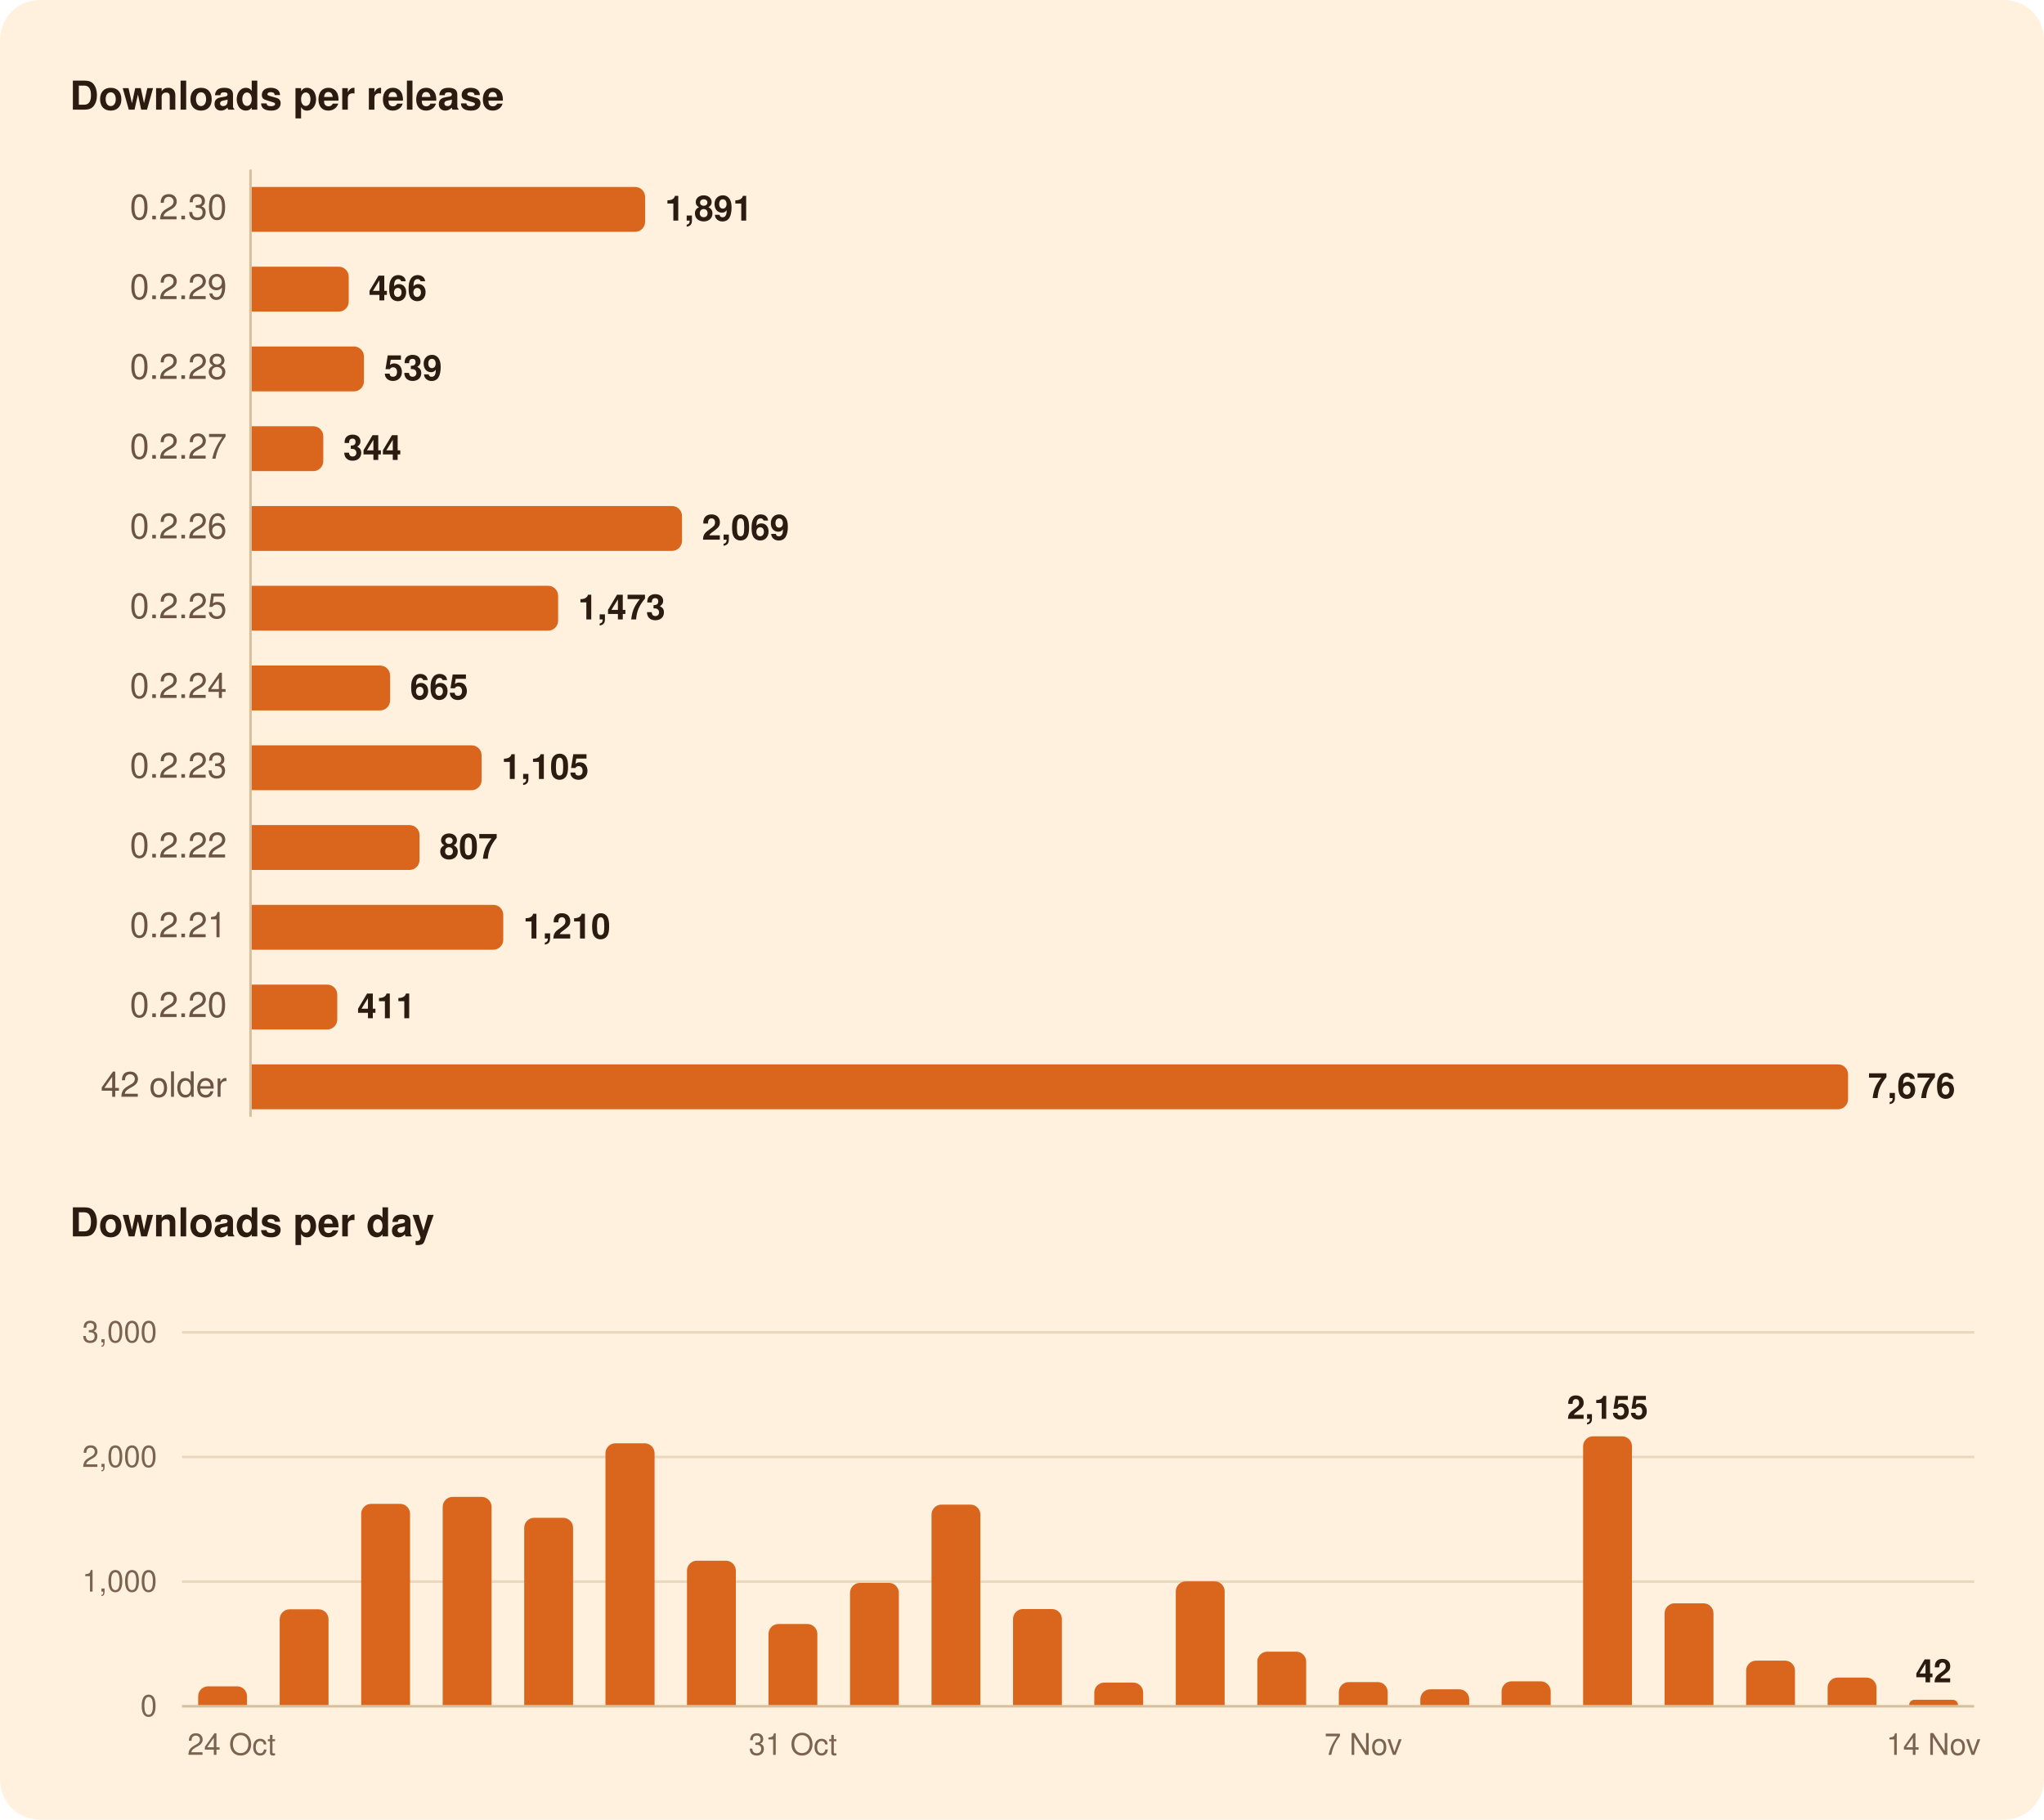
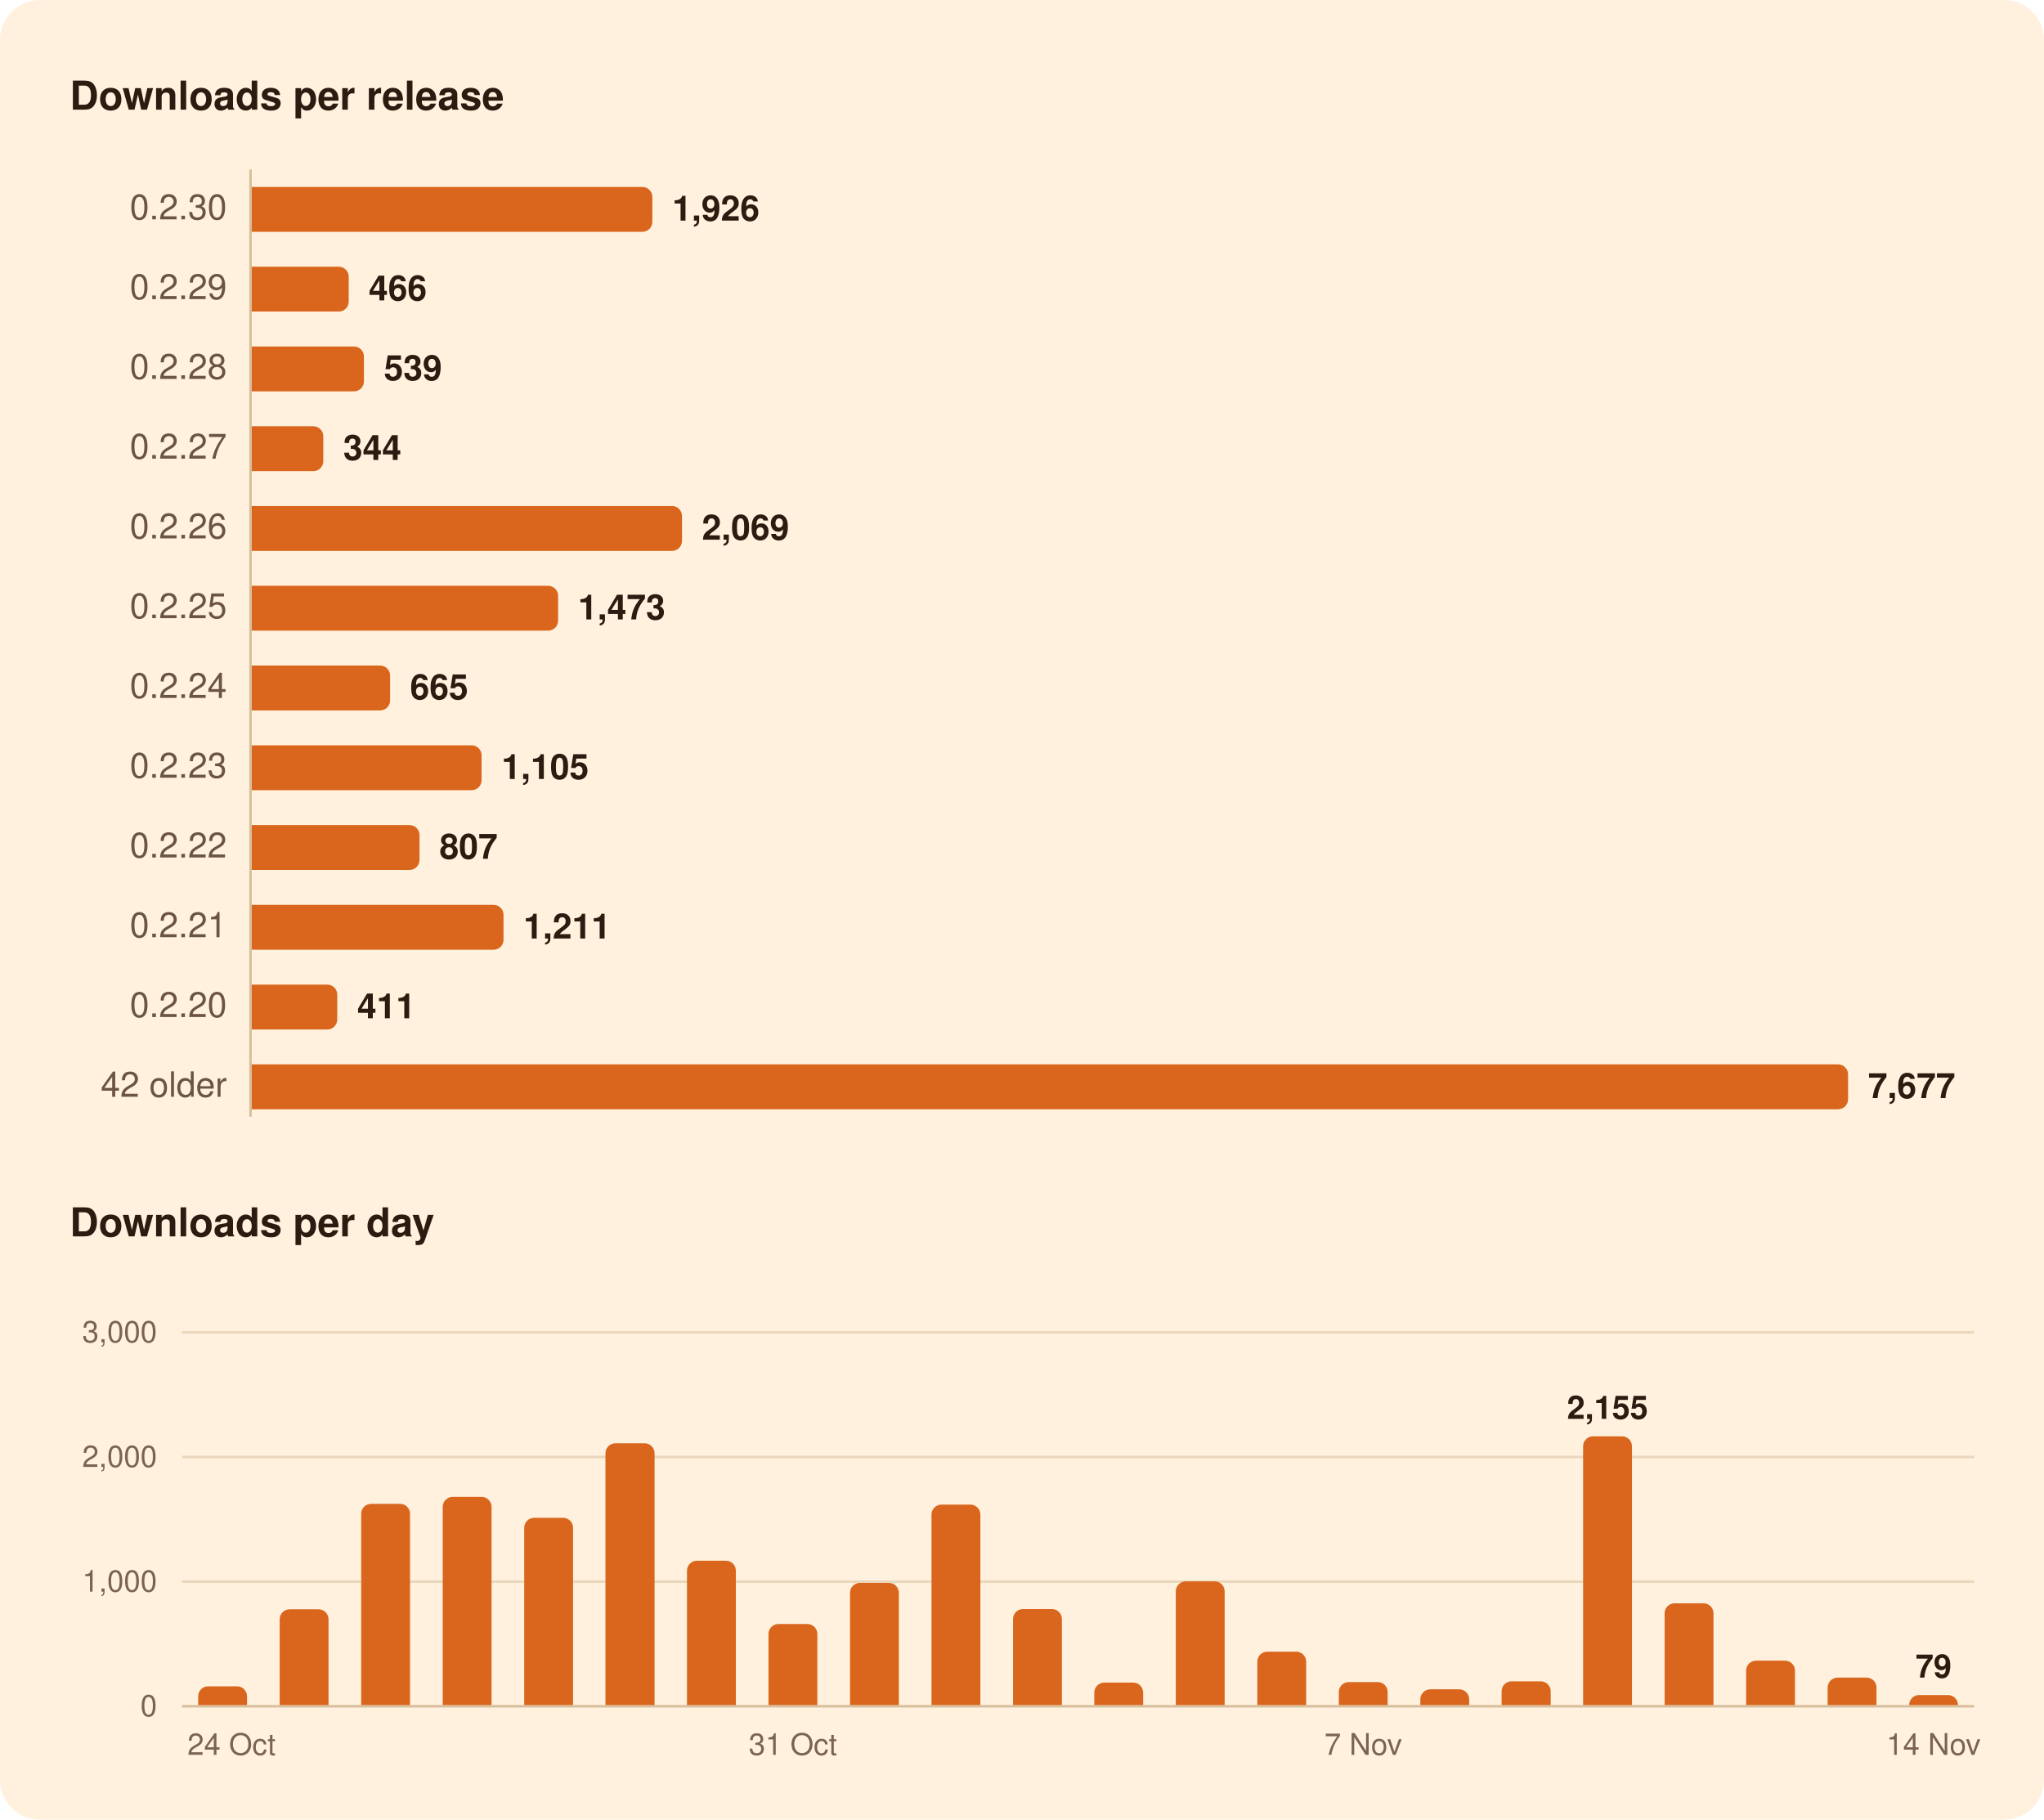
<svg xmlns="http://www.w3.org/2000/svg" width="820" height="730" viewBox="0 0 820 730" role="img" aria-labelledby="title">
  <rect width="820" height="730" rx="16" fill="#FFF1DE" />
  <g font-family="-apple-system, BlinkMacSystemFont, 'Segoe UI', system-ui, Helvetica, Arial, sans-serif">
    <path d="M100.5,68.0L100.5,448.0" stroke="#D8BF9C" stroke-width="1" />
    <path d="M73.0,634.5L792.0,634.5" stroke="#EAD7BC" stroke-width="1" />
    <path d="M73.0,584.5L792.0,584.5" stroke="#EAD7BC" stroke-width="1" />
    <path d="M73.0,534.5L792.0,534.5" stroke="#EAD7BC" stroke-width="1" />
    <path d="M73.0,684.5L792.0,684.5" stroke="#D8BF9C" stroke-width="1" />
-     <path d="M101.0,75.0H254.8A4.0,4.0 0 0 1 258.8,79.0V89.0A4.0,4.0 0 0 1 254.8,93.0H101.0Z" fill="#D9661C" />
+     <path d="M101.0,75.0H257.7A4.0,4.0 0 0 1 261.7,79.0V89.0A4.0,4.0 0 0 1 257.7,93.0H101.0Z" fill="#D9661C" />
    <path d="M101.0,107.0H135.9A4.0,4.0 0 0 1 139.9,111.0V121.0A4.0,4.0 0 0 1 135.9,125.0H101.0Z" fill="#D9661C" />
    <path d="M101.0,139.0H142.0A4.0,4.0 0 0 1 146.0,143.0V153.0A4.0,4.0 0 0 1 142.0,157.0H101.0Z" fill="#D9661C" />
    <path d="M101.0,171.0H125.7A4.0,4.0 0 0 1 129.7,175.0V185.0A4.0,4.0 0 0 1 125.7,189.0H101.0Z" fill="#D9661C" />
    <path d="M101.0,203.0H269.6A4.0,4.0 0 0 1 273.6,207.0V217.0A4.0,4.0 0 0 1 269.6,221.0H101.0Z" fill="#D9661C" />
    <path d="M101.0,235.0H219.9A4.0,4.0 0 0 1 223.9,239.0V249.0A4.0,4.0 0 0 1 219.9,253.0H101.0Z" fill="#D9661C" />
    <path d="M101.0,267.0H152.5A4.0,4.0 0 0 1 156.5,271.0V281.0A4.0,4.0 0 0 1 152.5,285.0H101.0Z" fill="#D9661C" />
    <path d="M101.0,299.0H189.2A4.0,4.0 0 0 1 193.2,303.0V313.0A4.0,4.0 0 0 1 189.2,317.0H101.0Z" fill="#D9661C" />
    <path d="M101.0,331.0H164.3A4.0,4.0 0 0 1 168.3,335.0V345.0A4.0,4.0 0 0 1 164.3,349.0H101.0Z" fill="#D9661C" />
-     <path d="M101.0,363.0H197.9A4.0,4.0 0 0 1 201.9,367.0V377.0A4.0,4.0 0 0 1 197.9,381.0H101.0Z" fill="#D9661C" />
+     <path d="M101.0,363.0H198.0A4.0,4.0 0 0 1 202.0,367.0V377.0A4.0,4.0 0 0 1 198.0,381.0H101.0Z" fill="#D9661C" />
    <path d="M101.0,395.0H131.3A4.0,4.0 0 0 1 135.3,399.0V409.0A4.0,4.0 0 0 1 131.3,413.0H101.0Z" fill="#D9661C" />
    <path d="M101.0,427.0H737.4A4.0,4.0 0 0 1 741.4,431.0V441.0A4.0,4.0 0 0 1 737.4,445.0H101.0Z" fill="#D9661C" />
    <path d="M79.5,684.0V680.5A4.0,4.0 0 0 1 83.5,676.5H95.1A4.0,4.0 0 0 1 99.1,680.5V684.0Z" fill="#D9661C" />
    <path d="M112.2,684.0V649.6A4.0,4.0 0 0 1 116.2,645.6H127.8A4.0,4.0 0 0 1 131.8,649.6V684.0Z" fill="#D9661C" />
    <path d="M144.9,684.0V607.3A4.0,4.0 0 0 1 148.9,603.3H160.5A4.0,4.0 0 0 1 164.5,607.3V684.0Z" fill="#D9661C" />
    <path d="M177.6,684.0V604.5A4.0,4.0 0 0 1 181.6,600.5H193.2A4.0,4.0 0 0 1 197.2,604.5V684.0Z" fill="#D9661C" />
    <path d="M210.3,684.0V612.9A4.0,4.0 0 0 1 214.3,608.9H225.9A4.0,4.0 0 0 1 229.9,612.9V684.0Z" fill="#D9661C" />
    <path d="M242.9,684.0V583.0A4.0,4.0 0 0 1 246.9,579.0H258.6A4.0,4.0 0 0 1 262.6,583.0V684.0Z" fill="#D9661C" />
    <path d="M275.6,684.0V630.1A4.0,4.0 0 0 1 279.6,626.1H291.2A4.0,4.0 0 0 1 295.2,630.1V684.0Z" fill="#D9661C" />
    <path d="M308.3,684.0V655.5A4.0,4.0 0 0 1 312.3,651.5H323.9A4.0,4.0 0 0 1 327.9,655.5V684.0Z" fill="#D9661C" />
    <path d="M341.0,684.0V639.0A4.0,4.0 0 0 1 345.0,635.0H356.6A4.0,4.0 0 0 1 360.6,639.0V684.0Z" fill="#D9661C" />
    <path d="M373.7,684.0V607.6A4.0,4.0 0 0 1 377.7,603.6H389.3A4.0,4.0 0 0 1 393.3,607.6V684.0Z" fill="#D9661C" />
    <path d="M406.4,684.0V649.5A4.0,4.0 0 0 1 410.4,645.5H422.0A4.0,4.0 0 0 1 426.0,649.5V684.0Z" fill="#D9661C" />
    <path d="M439.0,684.0V679.0A4.0,4.0 0 0 1 443.0,675.0H454.6A4.0,4.0 0 0 1 458.6,679.0V684.0Z" fill="#D9661C" />
    <path d="M471.7,684.0V638.4A4.0,4.0 0 0 1 475.7,634.4H487.3A4.0,4.0 0 0 1 491.3,638.4V684.0Z" fill="#D9661C" />
    <path d="M504.4,684.0V666.6A4.0,4.0 0 0 1 508.4,662.6H520.0A4.0,4.0 0 0 1 524.0,666.6V684.0Z" fill="#D9661C" />
    <path d="M537.1,684.0V678.8A4.0,4.0 0 0 1 541.1,674.8H552.7A4.0,4.0 0 0 1 556.7,678.8V684.0Z" fill="#D9661C" />
    <path d="M569.8,684.0V681.7A4.0,4.0 0 0 1 573.8,677.7H585.4A4.0,4.0 0 0 1 589.4,681.7V684.0Z" fill="#D9661C" />
    <path d="M602.4,684.0V678.5A4.0,4.0 0 0 1 606.4,674.5H618.1A4.0,4.0 0 0 1 622.1,678.5V684.0Z" fill="#D9661C" />
    <path d="M635.1,684.0V580.2A4.0,4.0 0 0 1 639.1,576.2H650.7A4.0,4.0 0 0 1 654.7,580.2V684.0Z" fill="#D9661C" />
    <path d="M667.8,684.0V647.2A4.0,4.0 0 0 1 671.8,643.2H683.4A4.0,4.0 0 0 1 687.4,647.2V684.0Z" fill="#D9661C" />
    <path d="M700.5,684.0V670.2A4.0,4.0 0 0 1 704.5,666.2H716.1A4.0,4.0 0 0 1 720.1,670.2V684.0Z" fill="#D9661C" />
    <path d="M733.2,684.0V677.0A4.0,4.0 0 0 1 737.2,673.0H748.8A4.0,4.0 0 0 1 752.8,677.0V684.0Z" fill="#D9661C" />
-     <path d="M765.9,684.0V684.0A2.1,2.1 0 0 1 768.0,681.9H783.4A2.1,2.1 0 0 1 785.5,684.0V684.0Z" fill="#D9661C" />
+     <path d="M765.9,684.0V684.0A4.0,4.0 0 0 1 769.8,680.0H781.5A4.0,4.0 0 0 1 785.5,684.0V684.0Z" fill="#D9661C" />
    <text x="28.0" y="44.0" font-size="16" fill="#2B1B10" font-weight="600">Downloads per release</text>
    <text x="91.0" y="88.0" font-size="14" fill="#6B5442" text-anchor="end" style="font-variant-numeric: tabular-nums">0.2.30</text>
-     <text x="266.8" y="88.5" font-size="14" fill="#2B1B10" font-weight="600">1,891</text>
+     <text x="269.7" y="88.5" font-size="14" fill="#2B1B10" font-weight="600">1,926</text>
    <text x="91.0" y="120.0" font-size="14" fill="#6B5442" text-anchor="end" style="font-variant-numeric: tabular-nums">0.2.29</text>
    <text x="147.9" y="120.5" font-size="14" fill="#2B1B10" font-weight="600">466</text>
    <text x="91.0" y="152.0" font-size="14" fill="#6B5442" text-anchor="end" style="font-variant-numeric: tabular-nums">0.2.28</text>
    <text x="154.0" y="152.5" font-size="14" fill="#2B1B10" font-weight="600">539</text>
    <text x="91.0" y="184.0" font-size="14" fill="#6B5442" text-anchor="end" style="font-variant-numeric: tabular-nums">0.2.27</text>
    <text x="137.7" y="184.5" font-size="14" fill="#2B1B10" font-weight="600">344</text>
    <text x="91.0" y="216.0" font-size="14" fill="#6B5442" text-anchor="end" style="font-variant-numeric: tabular-nums">0.2.26</text>
    <text x="281.6" y="216.5" font-size="14" fill="#2B1B10" font-weight="600">2,069</text>
    <text x="91.0" y="248.0" font-size="14" fill="#6B5442" text-anchor="end" style="font-variant-numeric: tabular-nums">0.2.25</text>
    <text x="231.9" y="248.5" font-size="14" fill="#2B1B10" font-weight="600">1,473</text>
    <text x="91.0" y="280.0" font-size="14" fill="#6B5442" text-anchor="end" style="font-variant-numeric: tabular-nums">0.2.24</text>
    <text x="164.5" y="280.5" font-size="14" fill="#2B1B10" font-weight="600">665</text>
    <text x="91.0" y="312.0" font-size="14" fill="#6B5442" text-anchor="end" style="font-variant-numeric: tabular-nums">0.2.23</text>
    <text x="201.2" y="312.5" font-size="14" fill="#2B1B10" font-weight="600">1,105</text>
    <text x="91.0" y="344.0" font-size="14" fill="#6B5442" text-anchor="end" style="font-variant-numeric: tabular-nums">0.2.22</text>
    <text x="176.3" y="344.5" font-size="14" fill="#2B1B10" font-weight="600">807</text>
    <text x="91.0" y="376.0" font-size="14" fill="#6B5442" text-anchor="end" style="font-variant-numeric: tabular-nums">0.2.21</text>
-     <text x="209.9" y="376.5" font-size="14" fill="#2B1B10" font-weight="600">1,210</text>
+     <text x="210.0" y="376.5" font-size="14" fill="#2B1B10" font-weight="600">1,211</text>
    <text x="91.0" y="408.0" font-size="14" fill="#6B5442" text-anchor="end" style="font-variant-numeric: tabular-nums">0.2.20</text>
    <text x="143.3" y="408.5" font-size="14" fill="#2B1B10" font-weight="600">411</text>
    <text x="91.0" y="440.0" font-size="14" fill="#6B5442" text-anchor="end" style="font-variant-numeric: tabular-nums">42 older</text>
-     <text x="749.4" y="440.5" font-size="14" fill="#2B1B10" font-weight="600">7,676</text>
+     <text x="749.4" y="440.5" font-size="14" fill="#2B1B10" font-weight="600">7,677</text>
    <text x="28.0" y="496.0" font-size="16" fill="#2B1B10" font-weight="600">Downloads per day</text>
-     <text x="775.7" y="674.9" font-size="13" fill="#2B1B10" font-weight="600" text-anchor="middle">42</text>
+     <text x="775.7" y="673.0" font-size="13" fill="#2B1B10" font-weight="600" text-anchor="middle">79</text>
    <text x="644.9" y="569.2" font-size="13" fill="#2B1B10" font-weight="600" text-anchor="middle">2,155</text>
    <text x="63.0" y="688.5" font-size="12" fill="#7A6450" text-anchor="end" style="font-variant-numeric: tabular-nums">0</text>
    <text x="63.0" y="638.5" font-size="12" fill="#7A6450" text-anchor="end" style="font-variant-numeric: tabular-nums">1,000</text>
    <text x="63.0" y="588.5" font-size="12" fill="#7A6450" text-anchor="end" style="font-variant-numeric: tabular-nums">2,000</text>
    <text x="63.0" y="538.5" font-size="12" fill="#7A6450" text-anchor="end" style="font-variant-numeric: tabular-nums">3,000</text>
    <text x="775.7" y="704.0" font-size="12" fill="#7A6450" text-anchor="middle">14 Nov</text>
    <text x="546.9" y="704.0" font-size="12" fill="#7A6450" text-anchor="middle">7 Nov</text>
    <text x="318.1" y="704.0" font-size="12" fill="#7A6450" text-anchor="middle">31 Oct</text>
    <text x="92.9" y="704.0" font-size="12" fill="#7A6450" text-anchor="middle">24 Oct</text>
  </g>
</svg>
